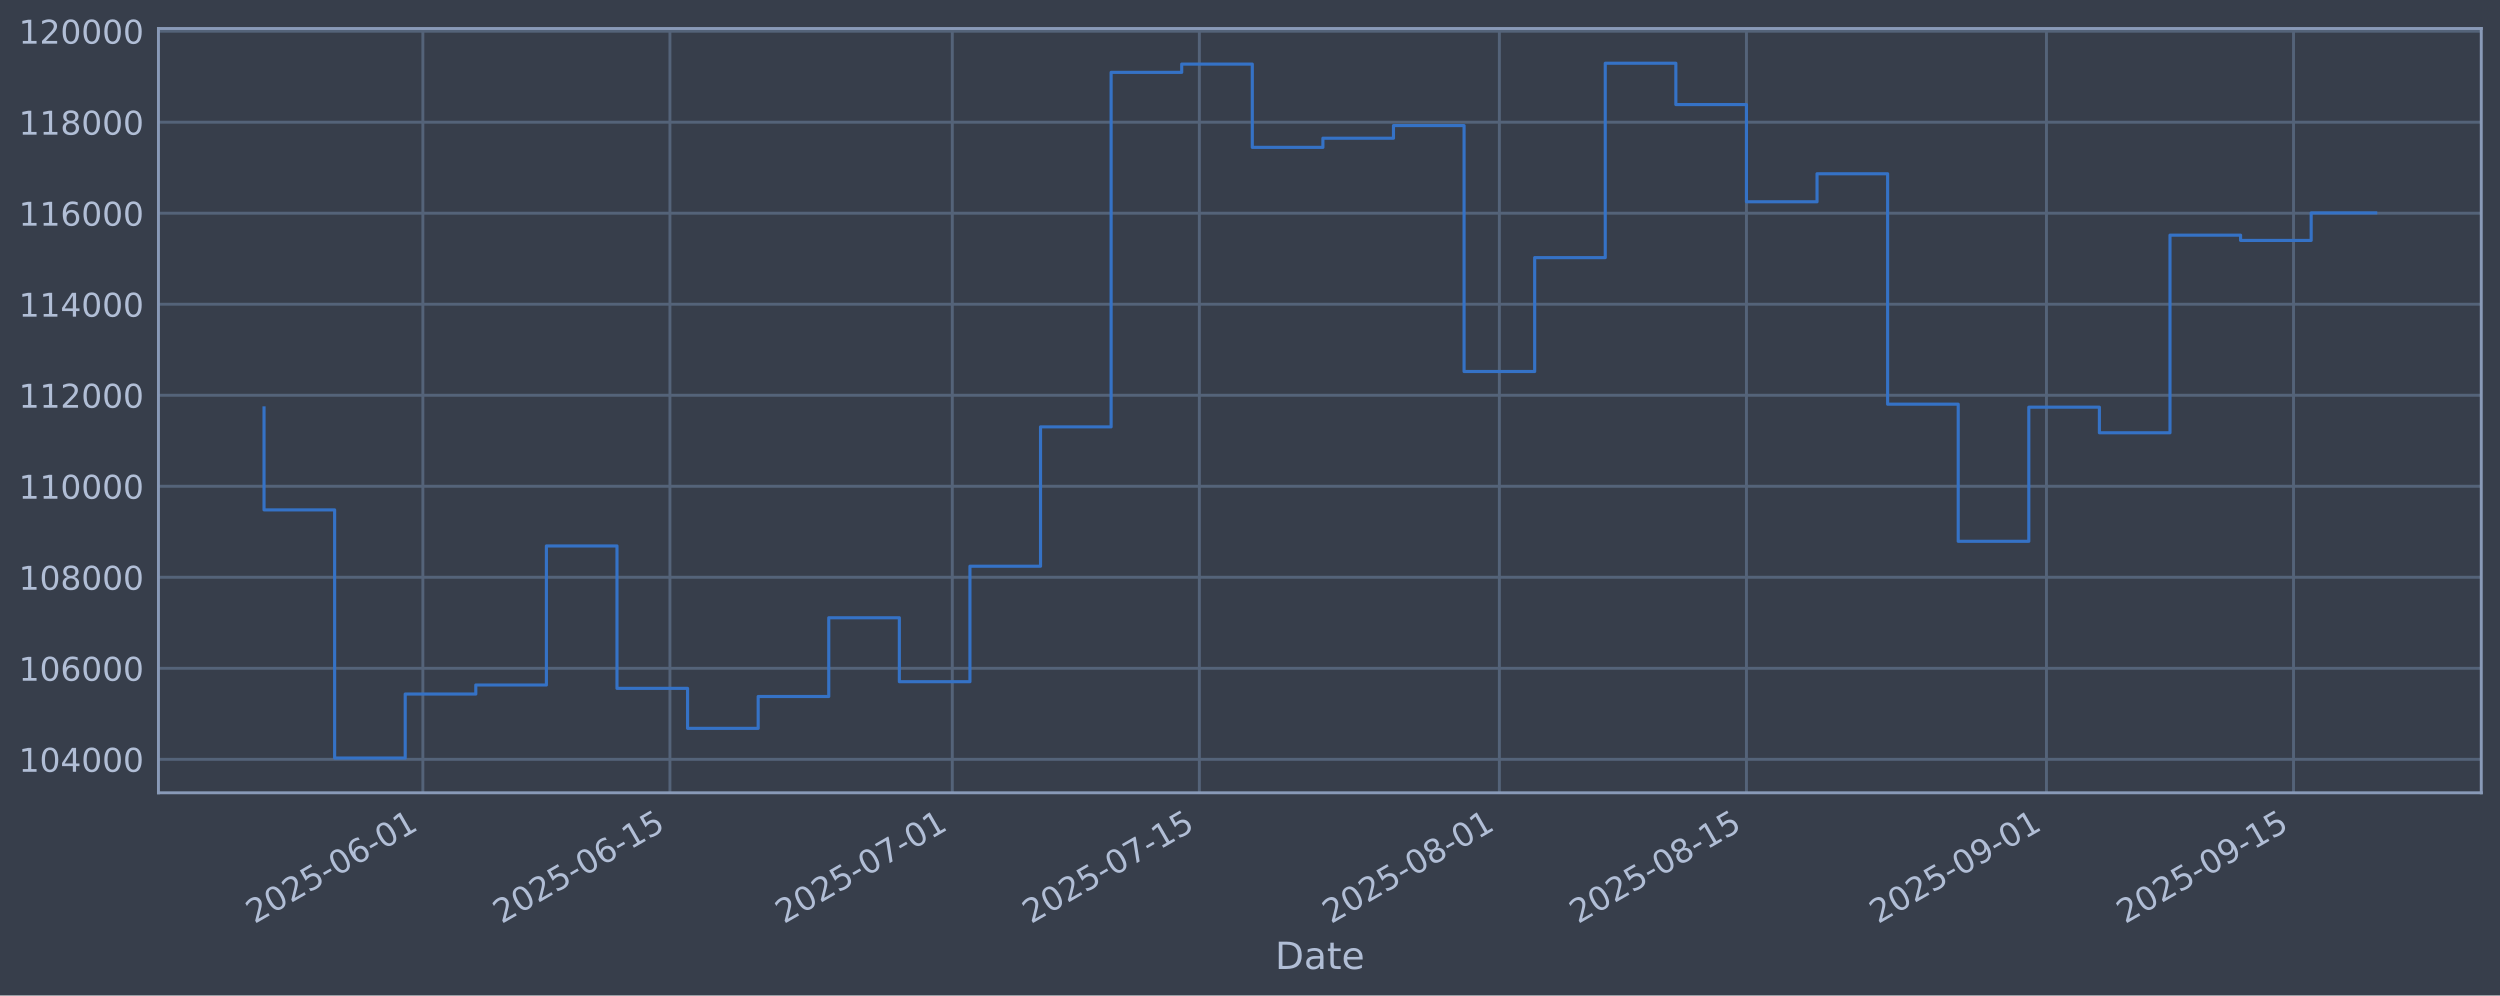
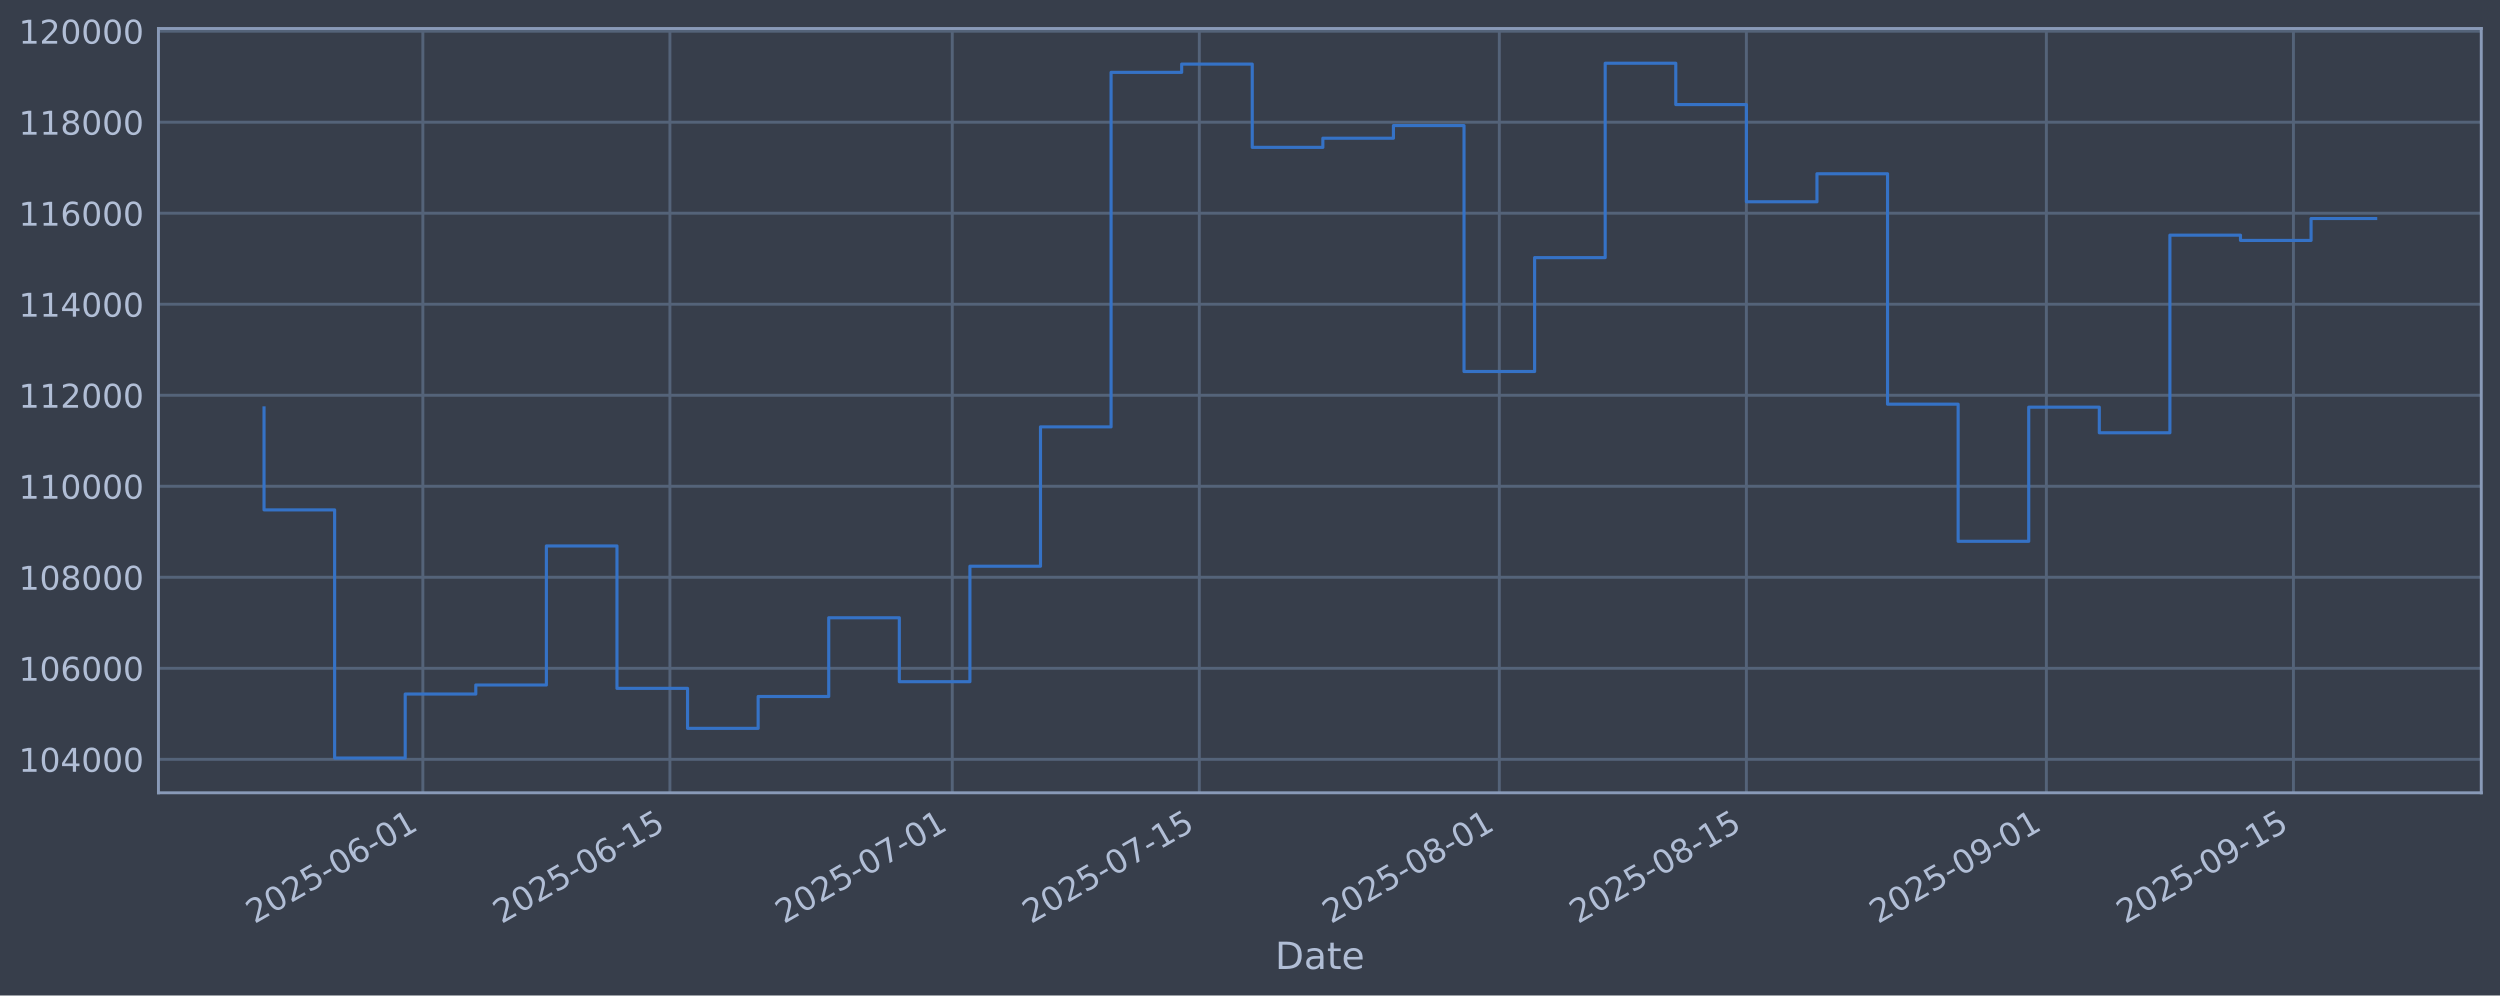
<svg xmlns="http://www.w3.org/2000/svg" xmlns:xlink="http://www.w3.org/1999/xlink" width="960.9pt" height="382.628pt" viewBox="0 0 960.9 382.628" version="1.1">
  <defs>
    <style type="text/css">*{stroke-linejoin: round; stroke-linecap: butt}</style>
  </defs>
  <g id="figure_1">
    <g id="patch_1">
      <path d="M 0 382.628  L 960.9 382.628  L 960.9 0  L 0 0  z " style="fill: #373e4b" />
    </g>
    <g id="axes_1">
      <g id="patch_2">
        <path d="M 60.901 304.718  L 953.701 304.718  L 953.701 10.958  L 60.901 10.958  z " style="fill: #373e4b" />
      </g>
      <g id="matplotlib.axis_1">
        <g id="xtick_1">
          <g id="line2d_1">
-             <path d="M 162.53 304.718  L 162.53 10.958  " clip-path="url(#p2ff0b02198)" style="fill: none; stroke: #546379; stroke-width: 1.12; stroke-linecap: square" />
+             <path d="M 162.527 304.718  L 162.527 10.958  " clip-path="url(#p4b614b653e)" style="fill: none; stroke: #546379; stroke-width: 1.12; stroke-linecap: square" />
          </g>
          <g id="line2d_2" />
          <g id="text_1">
-             <g style="fill: #b1bed6" transform="translate(97.80461 355.2226) rotate(-30) scale(0.126 -0.126)">
+             <g style="fill: #b1bed6" transform="translate(97.8018 355.2226) rotate(-30) scale(0.126 -0.126)">
              <defs>
                <path id="DejaVuSans-32" d="M 1228 531  L 3431 531  L 3431 0  L 469 0  L 469 531  Q 828 903 1448 1529  Q 2069 2156 2228 2338  Q 2531 2678 2651 2914  Q 2772 3150 2772 3378  Q 2772 3750 2511 3984  Q 2250 4219 1831 4219  Q 1534 4219 1204 4116  Q 875 4013 500 3803  L 500 4441  Q 881 4594 1212 4672  Q 1544 4750 1819 4750  Q 2544 4750 2975 4387  Q 3406 4025 3406 3419  Q 3406 3131 3298 2873  Q 3191 2616 2906 2266  Q 2828 2175 2409 1742  Q 1991 1309 1228 531  z " transform="scale(0.015625)" />
                <path id="DejaVuSans-30" d="M 2034 4250  Q 1547 4250 1301 3770  Q 1056 3291 1056 2328  Q 1056 1369 1301 889  Q 1547 409 2034 409  Q 2525 409 2770 889  Q 3016 1369 3016 2328  Q 3016 3291 2770 3770  Q 2525 4250 2034 4250  z M 2034 4750  Q 2819 4750 3233 4129  Q 3647 3509 3647 2328  Q 3647 1150 3233 529  Q 2819 -91 2034 -91  Q 1250 -91 836 529  Q 422 1150 422 2328  Q 422 3509 836 4129  Q 1250 4750 2034 4750  z " transform="scale(0.015625)" />
                <path id="DejaVuSans-35" d="M 691 4666  L 3169 4666  L 3169 4134  L 1269 4134  L 1269 2991  Q 1406 3038 1543 3061  Q 1681 3084 1819 3084  Q 2600 3084 3056 2656  Q 3513 2228 3513 1497  Q 3513 744 3044 326  Q 2575 -91 1722 -91  Q 1428 -91 1123 -41  Q 819 9 494 109  L 494 744  Q 775 591 1075 516  Q 1375 441 1709 441  Q 2250 441 2565 725  Q 2881 1009 2881 1497  Q 2881 1984 2565 2268  Q 2250 2553 1709 2553  Q 1456 2553 1204 2497  Q 953 2441 691 2322  L 691 4666  z " transform="scale(0.015625)" />
                <path id="DejaVuSans-2d" d="M 313 2009  L 1997 2009  L 1997 1497  L 313 1497  L 313 2009  z " transform="scale(0.015625)" />
                <path id="DejaVuSans-36" d="M 2113 2584  Q 1688 2584 1439 2293  Q 1191 2003 1191 1497  Q 1191 994 1439 701  Q 1688 409 2113 409  Q 2538 409 2786 701  Q 3034 994 3034 1497  Q 3034 2003 2786 2293  Q 2538 2584 2113 2584  z M 3366 4563  L 3366 3988  Q 3128 4100 2886 4159  Q 2644 4219 2406 4219  Q 1781 4219 1451 3797  Q 1122 3375 1075 2522  Q 1259 2794 1537 2939  Q 1816 3084 2150 3084  Q 2853 3084 3261 2657  Q 3669 2231 3669 1497  Q 3669 778 3244 343  Q 2819 -91 2113 -91  Q 1303 -91 875 529  Q 447 1150 447 2328  Q 447 3434 972 4092  Q 1497 4750 2381 4750  Q 2619 4750 2861 4703  Q 3103 4656 3366 4563  z " transform="scale(0.015625)" />
                <path id="DejaVuSans-31" d="M 794 531  L 1825 531  L 1825 4091  L 703 3866  L 703 4441  L 1819 4666  L 2450 4666  L 2450 531  L 3481 531  L 3481 0  L 794 0  L 794 531  z " transform="scale(0.015625)" />
              </defs>
              <use xlink:href="#DejaVuSans-32" />
              <use xlink:href="#DejaVuSans-30" transform="translate(63.62305 0)" />
              <use xlink:href="#DejaVuSans-32" transform="translate(127.2461 0)" />
              <use xlink:href="#DejaVuSans-35" transform="translate(190.8691 0)" />
              <use xlink:href="#DejaVuSans-2d" transform="translate(254.4922 0)" />
              <use xlink:href="#DejaVuSans-30" transform="translate(290.5762 0)" />
              <use xlink:href="#DejaVuSans-36" transform="translate(354.1992 0)" />
              <use xlink:href="#DejaVuSans-2d" transform="translate(417.8223 0)" />
              <use xlink:href="#DejaVuSans-30" transform="translate(453.9062 0)" />
              <use xlink:href="#DejaVuSans-31" transform="translate(517.5293 0)" />
            </g>
          </g>
        </g>
        <g id="xtick_2">
          <g id="line2d_3">
-             <path d="M 257.493 304.718  L 257.493 10.958  " clip-path="url(#p2ff0b02198)" style="fill: none; stroke: #546379; stroke-width: 1.12; stroke-linecap: square" />
+             <path d="M 257.486 304.718  L 257.486 10.958  " clip-path="url(#p4b614b653e)" style="fill: none; stroke: #546379; stroke-width: 1.12; stroke-linecap: square" />
          </g>
          <g id="line2d_4" />
          <g id="text_2">
-             <g style="fill: #b1bed6" transform="translate(192.7679 355.2226) rotate(-30) scale(0.126 -0.126)">
+             <g style="fill: #b1bed6" transform="translate(192.7607 355.2226) rotate(-30) scale(0.126 -0.126)">
              <use xlink:href="#DejaVuSans-32" />
              <use xlink:href="#DejaVuSans-30" transform="translate(63.62305 0)" />
              <use xlink:href="#DejaVuSans-32" transform="translate(127.2461 0)" />
              <use xlink:href="#DejaVuSans-35" transform="translate(190.8691 0)" />
              <use xlink:href="#DejaVuSans-2d" transform="translate(254.4922 0)" />
              <use xlink:href="#DejaVuSans-30" transform="translate(290.5762 0)" />
              <use xlink:href="#DejaVuSans-36" transform="translate(354.1992 0)" />
              <use xlink:href="#DejaVuSans-2d" transform="translate(417.8223 0)" />
              <use xlink:href="#DejaVuSans-31" transform="translate(453.9062 0)" />
              <use xlink:href="#DejaVuSans-35" transform="translate(517.5293 0)" />
            </g>
          </g>
        </g>
        <g id="xtick_3">
          <g id="line2d_5">
-             <path d="M 366.023 304.718  L 366.023 10.958  " clip-path="url(#p2ff0b02198)" style="fill: none; stroke: #546379; stroke-width: 1.12; stroke-linecap: square" />
+             <path d="M 366.011 304.718  L 366.011 10.958  " clip-path="url(#p4b614b653e)" style="fill: none; stroke: #546379; stroke-width: 1.12; stroke-linecap: square" />
          </g>
          <g id="line2d_6" />
          <g id="text_3">
-             <g style="fill: #b1bed6" transform="translate(301.2973 355.2226) rotate(-30) scale(0.126 -0.126)">
+             <g style="fill: #b1bed6" transform="translate(301.2851 355.2226) rotate(-30) scale(0.126 -0.126)">
              <defs>
                <path id="DejaVuSans-37" d="M 525 4666  L 3525 4666  L 3525 4397  L 1831 0  L 1172 0  L 2766 4134  L 525 4134  L 525 4666  z " transform="scale(0.015625)" />
              </defs>
              <use xlink:href="#DejaVuSans-32" />
              <use xlink:href="#DejaVuSans-30" transform="translate(63.62305 0)" />
              <use xlink:href="#DejaVuSans-32" transform="translate(127.2461 0)" />
              <use xlink:href="#DejaVuSans-35" transform="translate(190.8691 0)" />
              <use xlink:href="#DejaVuSans-2d" transform="translate(254.4922 0)" />
              <use xlink:href="#DejaVuSans-30" transform="translate(290.5762 0)" />
              <use xlink:href="#DejaVuSans-37" transform="translate(354.1992 0)" />
              <use xlink:href="#DejaVuSans-2d" transform="translate(417.8223 0)" />
              <use xlink:href="#DejaVuSans-30" transform="translate(453.9062 0)" />
              <use xlink:href="#DejaVuSans-31" transform="translate(517.5293 0)" />
            </g>
          </g>
        </g>
        <g id="xtick_4">
          <g id="line2d_7">
-             <path d="M 460.986 304.718  L 460.986 10.958  " clip-path="url(#p2ff0b02198)" style="fill: none; stroke: #546379; stroke-width: 1.12; stroke-linecap: square" />
+             <path d="M 460.97 304.718  L 460.97 10.958  " clip-path="url(#p4b614b653e)" style="fill: none; stroke: #546379; stroke-width: 1.12; stroke-linecap: square" />
          </g>
          <g id="line2d_8" />
          <g id="text_4">
-             <g style="fill: #b1bed6" transform="translate(396.2605 355.2226) rotate(-30) scale(0.126 -0.126)">
+             <g style="fill: #b1bed6" transform="translate(396.244 355.2226) rotate(-30) scale(0.126 -0.126)">
              <use xlink:href="#DejaVuSans-32" />
              <use xlink:href="#DejaVuSans-30" transform="translate(63.62305 0)" />
              <use xlink:href="#DejaVuSans-32" transform="translate(127.2461 0)" />
              <use xlink:href="#DejaVuSans-35" transform="translate(190.8691 0)" />
              <use xlink:href="#DejaVuSans-2d" transform="translate(254.4922 0)" />
              <use xlink:href="#DejaVuSans-30" transform="translate(290.5762 0)" />
              <use xlink:href="#DejaVuSans-37" transform="translate(354.1992 0)" />
              <use xlink:href="#DejaVuSans-2d" transform="translate(417.8223 0)" />
              <use xlink:href="#DejaVuSans-31" transform="translate(453.9062 0)" />
              <use xlink:href="#DejaVuSans-35" transform="translate(517.5293 0)" />
            </g>
          </g>
        </g>
        <g id="xtick_5">
          <g id="line2d_9">
-             <path d="M 576.299 304.718  L 576.299 10.958  " clip-path="url(#p2ff0b02198)" style="fill: none; stroke: #546379; stroke-width: 1.12; stroke-linecap: square" />
+             <path d="M 576.277 304.718  L 576.277 10.958  " clip-path="url(#p4b614b653e)" style="fill: none; stroke: #546379; stroke-width: 1.12; stroke-linecap: square" />
          </g>
          <g id="line2d_10" />
          <g id="text_5">
-             <g style="fill: #b1bed6" transform="translate(511.573 355.2226) rotate(-30) scale(0.126 -0.126)">
+             <g style="fill: #b1bed6" transform="translate(511.5512 355.2226) rotate(-30) scale(0.126 -0.126)">
              <defs>
                <path id="DejaVuSans-38" d="M 2034 2216  Q 1584 2216 1326 1975  Q 1069 1734 1069 1313  Q 1069 891 1326 650  Q 1584 409 2034 409  Q 2484 409 2743 651  Q 3003 894 3003 1313  Q 3003 1734 2745 1975  Q 2488 2216 2034 2216  z M 1403 2484  Q 997 2584 770 2862  Q 544 3141 544 3541  Q 544 4100 942 4425  Q 1341 4750 2034 4750  Q 2731 4750 3128 4425  Q 3525 4100 3525 3541  Q 3525 3141 3298 2862  Q 3072 2584 2669 2484  Q 3125 2378 3379 2068  Q 3634 1759 3634 1313  Q 3634 634 3220 271  Q 2806 -91 2034 -91  Q 1263 -91 848 271  Q 434 634 434 1313  Q 434 1759 690 2068  Q 947 2378 1403 2484  z M 1172 3481  Q 1172 3119 1398 2916  Q 1625 2713 2034 2713  Q 2441 2713 2670 2916  Q 2900 3119 2900 3481  Q 2900 3844 2670 4047  Q 2441 4250 2034 4250  Q 1625 4250 1398 4047  Q 1172 3844 1172 3481  z " transform="scale(0.015625)" />
              </defs>
              <use xlink:href="#DejaVuSans-32" />
              <use xlink:href="#DejaVuSans-30" transform="translate(63.62305 0)" />
              <use xlink:href="#DejaVuSans-32" transform="translate(127.2461 0)" />
              <use xlink:href="#DejaVuSans-35" transform="translate(190.8691 0)" />
              <use xlink:href="#DejaVuSans-2d" transform="translate(254.4922 0)" />
              <use xlink:href="#DejaVuSans-30" transform="translate(290.5762 0)" />
              <use xlink:href="#DejaVuSans-38" transform="translate(354.1992 0)" />
              <use xlink:href="#DejaVuSans-2d" transform="translate(417.8223 0)" />
              <use xlink:href="#DejaVuSans-30" transform="translate(453.9062 0)" />
              <use xlink:href="#DejaVuSans-31" transform="translate(517.5293 0)" />
            </g>
          </g>
        </g>
        <g id="xtick_6">
          <g id="line2d_11">
-             <path d="M 671.262 304.718  L 671.262 10.958  " clip-path="url(#p2ff0b02198)" style="fill: none; stroke: #546379; stroke-width: 1.12; stroke-linecap: square" />
+             <path d="M 671.236 304.718  L 671.236 10.958  " clip-path="url(#p4b614b653e)" style="fill: none; stroke: #546379; stroke-width: 1.12; stroke-linecap: square" />
          </g>
          <g id="line2d_12" />
          <g id="text_6">
-             <g style="fill: #b1bed6" transform="translate(606.5363 355.2226) rotate(-30) scale(0.126 -0.126)">
+             <g style="fill: #b1bed6" transform="translate(606.5101 355.2226) rotate(-30) scale(0.126 -0.126)">
              <use xlink:href="#DejaVuSans-32" />
              <use xlink:href="#DejaVuSans-30" transform="translate(63.62305 0)" />
              <use xlink:href="#DejaVuSans-32" transform="translate(127.2461 0)" />
              <use xlink:href="#DejaVuSans-35" transform="translate(190.8691 0)" />
              <use xlink:href="#DejaVuSans-2d" transform="translate(254.4922 0)" />
              <use xlink:href="#DejaVuSans-30" transform="translate(290.5762 0)" />
              <use xlink:href="#DejaVuSans-38" transform="translate(354.1992 0)" />
              <use xlink:href="#DejaVuSans-2d" transform="translate(417.8223 0)" />
              <use xlink:href="#DejaVuSans-31" transform="translate(453.9062 0)" />
              <use xlink:href="#DejaVuSans-35" transform="translate(517.5293 0)" />
            </g>
          </g>
        </g>
        <g id="xtick_7">
          <g id="line2d_13">
-             <path d="M 786.574 304.718  L 786.574 10.958  " clip-path="url(#p2ff0b02198)" style="fill: none; stroke: #546379; stroke-width: 1.12; stroke-linecap: square" />
+             <path d="M 786.543 304.718  L 786.543 10.958  " clip-path="url(#p4b614b653e)" style="fill: none; stroke: #546379; stroke-width: 1.12; stroke-linecap: square" />
          </g>
          <g id="line2d_14" />
          <g id="text_7">
-             <g style="fill: #b1bed6" transform="translate(721.8488 355.2226) rotate(-30) scale(0.126 -0.126)">
+             <g style="fill: #b1bed6" transform="translate(721.8173 355.2226) rotate(-30) scale(0.126 -0.126)">
              <defs>
                <path id="DejaVuSans-39" d="M 703 97  L 703 672  Q 941 559 1184 500  Q 1428 441 1663 441  Q 2288 441 2617 861  Q 2947 1281 2994 2138  Q 2813 1869 2534 1725  Q 2256 1581 1919 1581  Q 1219 1581 811 2004  Q 403 2428 403 3163  Q 403 3881 828 4315  Q 1253 4750 1959 4750  Q 2769 4750 3195 4129  Q 3622 3509 3622 2328  Q 3622 1225 3098 567  Q 2575 -91 1691 -91  Q 1453 -91 1209 -44  Q 966 3 703 97  z M 1959 2075  Q 2384 2075 2632 2365  Q 2881 2656 2881 3163  Q 2881 3666 2632 3958  Q 2384 4250 1959 4250  Q 1534 4250 1286 3958  Q 1038 3666 1038 3163  Q 1038 2656 1286 2365  Q 1534 2075 1959 2075  z " transform="scale(0.015625)" />
              </defs>
              <use xlink:href="#DejaVuSans-32" />
              <use xlink:href="#DejaVuSans-30" transform="translate(63.62305 0)" />
              <use xlink:href="#DejaVuSans-32" transform="translate(127.2461 0)" />
              <use xlink:href="#DejaVuSans-35" transform="translate(190.8691 0)" />
              <use xlink:href="#DejaVuSans-2d" transform="translate(254.4922 0)" />
              <use xlink:href="#DejaVuSans-30" transform="translate(290.5762 0)" />
              <use xlink:href="#DejaVuSans-39" transform="translate(354.1992 0)" />
              <use xlink:href="#DejaVuSans-2d" transform="translate(417.8223 0)" />
              <use xlink:href="#DejaVuSans-30" transform="translate(453.9062 0)" />
              <use xlink:href="#DejaVuSans-31" transform="translate(517.5293 0)" />
            </g>
          </g>
        </g>
        <g id="xtick_8">
          <g id="line2d_15">
-             <path d="M 881.538 304.718  L 881.538 10.958  " clip-path="url(#p2ff0b02198)" style="fill: none; stroke: #546379; stroke-width: 1.12; stroke-linecap: square" />
+             <path d="M 881.502 304.718  L 881.502 10.958  " clip-path="url(#p4b614b653e)" style="fill: none; stroke: #546379; stroke-width: 1.12; stroke-linecap: square" />
          </g>
          <g id="line2d_16" />
          <g id="text_8">
-             <g style="fill: #b1bed6" transform="translate(816.812 355.2226) rotate(-30) scale(0.126 -0.126)">
+             <g style="fill: #b1bed6" transform="translate(816.7762 355.2226) rotate(-30) scale(0.126 -0.126)">
              <use xlink:href="#DejaVuSans-32" />
              <use xlink:href="#DejaVuSans-30" transform="translate(63.62305 0)" />
              <use xlink:href="#DejaVuSans-32" transform="translate(127.2461 0)" />
              <use xlink:href="#DejaVuSans-35" transform="translate(190.8691 0)" />
              <use xlink:href="#DejaVuSans-2d" transform="translate(254.4922 0)" />
              <use xlink:href="#DejaVuSans-30" transform="translate(290.5762 0)" />
              <use xlink:href="#DejaVuSans-39" transform="translate(354.1992 0)" />
              <use xlink:href="#DejaVuSans-2d" transform="translate(417.8223 0)" />
              <use xlink:href="#DejaVuSans-31" transform="translate(453.9062 0)" />
              <use xlink:href="#DejaVuSans-35" transform="translate(517.5293 0)" />
            </g>
          </g>
        </g>
        <g id="text_9">
          <g style="fill: #b1bed6" transform="translate(490.0914 372.4337) scale(0.144 -0.144)">
            <defs>
              <path id="DejaVuSans-44" d="M 1259 4147  L 1259 519  L 2022 519  Q 2988 519 3436 956  Q 3884 1394 3884 2338  Q 3884 3275 3436 3711  Q 2988 4147 2022 4147  L 1259 4147  z M 628 4666  L 1925 4666  Q 3281 4666 3915 4102  Q 4550 3538 4550 2338  Q 4550 1131 3912 565  Q 3275 0 1925 0  L 628 0  L 628 4666  z " transform="scale(0.015625)" />
              <path id="DejaVuSans-61" d="M 2194 1759  Q 1497 1759 1228 1600  Q 959 1441 959 1056  Q 959 750 1161 570  Q 1363 391 1709 391  Q 2188 391 2477 730  Q 2766 1069 2766 1631  L 2766 1759  L 2194 1759  z M 3341 1997  L 3341 0  L 2766 0  L 2766 531  Q 2569 213 2275 61  Q 1981 -91 1556 -91  Q 1019 -91 701 211  Q 384 513 384 1019  Q 384 1609 779 1909  Q 1175 2209 1959 2209  L 2766 2209  L 2766 2266  Q 2766 2663 2505 2880  Q 2244 3097 1772 3097  Q 1472 3097 1187 3025  Q 903 2953 641 2809  L 641 3341  Q 956 3463 1253 3523  Q 1550 3584 1831 3584  Q 2591 3584 2966 3190  Q 3341 2797 3341 1997  z " transform="scale(0.015625)" />
              <path id="DejaVuSans-74" d="M 1172 4494  L 1172 3500  L 2356 3500  L 2356 3053  L 1172 3053  L 1172 1153  Q 1172 725 1289 603  Q 1406 481 1766 481  L 2356 481  L 2356 0  L 1766 0  Q 1100 0 847 248  Q 594 497 594 1153  L 594 3053  L 172 3053  L 172 3500  L 594 3500  L 594 4494  L 1172 4494  z " transform="scale(0.015625)" />
              <path id="DejaVuSans-65" d="M 3597 1894  L 3597 1613  L 953 1613  Q 991 1019 1311 708  Q 1631 397 2203 397  Q 2534 397 2845 478  Q 3156 559 3463 722  L 3463 178  Q 3153 47 2828 -22  Q 2503 -91 2169 -91  Q 1331 -91 842 396  Q 353 884 353 1716  Q 353 2575 817 3079  Q 1281 3584 2069 3584  Q 2775 3584 3186 3129  Q 3597 2675 3597 1894  z M 3022 2063  Q 3016 2534 2758 2815  Q 2500 3097 2075 3097  Q 1594 3097 1305 2825  Q 1016 2553 972 2059  L 3022 2063  z " transform="scale(0.015625)" />
            </defs>
            <use xlink:href="#DejaVuSans-44" />
            <use xlink:href="#DejaVuSans-61" transform="translate(77.00195 0)" />
            <use xlink:href="#DejaVuSans-74" transform="translate(138.2812 0)" />
            <use xlink:href="#DejaVuSans-65" transform="translate(177.4902 0)" />
          </g>
        </g>
      </g>
      <g id="matplotlib.axis_2">
        <g id="ytick_1">
          <g id="line2d_17">
-             <path d="M 60.901 291.85  L 953.701 291.85  " clip-path="url(#p2ff0b02198)" style="fill: none; stroke: #546379; stroke-width: 1.12; stroke-linecap: square" />
+             <path d="M 60.901 291.85  L 953.701 291.85  " clip-path="url(#p4b614b653e)" style="fill: none; stroke: #546379; stroke-width: 1.12; stroke-linecap: square" />
          </g>
          <g id="line2d_18" />
          <g id="text_10">
            <g style="fill: #b1bed6" transform="translate(7.2 296.6367) scale(0.126 -0.126)">
              <defs>
                <path id="DejaVuSans-34" d="M 2419 4116  L 825 1625  L 2419 1625  L 2419 4116  z M 2253 4666  L 3047 4666  L 3047 1625  L 3713 1625  L 3713 1100  L 3047 1100  L 3047 0  L 2419 0  L 2419 1100  L 313 1100  L 313 1709  L 2253 4666  z " transform="scale(0.015625)" />
              </defs>
              <use xlink:href="#DejaVuSans-31" />
              <use xlink:href="#DejaVuSans-30" transform="translate(63.62305 0)" />
              <use xlink:href="#DejaVuSans-34" transform="translate(127.2461 0)" />
              <use xlink:href="#DejaVuSans-30" transform="translate(190.8691 0)" />
              <use xlink:href="#DejaVuSans-30" transform="translate(254.4922 0)" />
              <use xlink:href="#DejaVuSans-30" transform="translate(318.1152 0)" />
            </g>
          </g>
        </g>
        <g id="ytick_2">
          <g id="line2d_19">
-             <path d="M 60.901 256.867  L 953.701 256.867  " clip-path="url(#p2ff0b02198)" style="fill: none; stroke: #546379; stroke-width: 1.12; stroke-linecap: square" />
+             <path d="M 60.901 256.867  L 953.701 256.867  " clip-path="url(#p4b614b653e)" style="fill: none; stroke: #546379; stroke-width: 1.12; stroke-linecap: square" />
          </g>
          <g id="line2d_20" />
          <g id="text_11">
            <g style="fill: #b1bed6" transform="translate(7.2 261.6538) scale(0.126 -0.126)">
              <use xlink:href="#DejaVuSans-31" />
              <use xlink:href="#DejaVuSans-30" transform="translate(63.62305 0)" />
              <use xlink:href="#DejaVuSans-36" transform="translate(127.2461 0)" />
              <use xlink:href="#DejaVuSans-30" transform="translate(190.8691 0)" />
              <use xlink:href="#DejaVuSans-30" transform="translate(254.4922 0)" />
              <use xlink:href="#DejaVuSans-30" transform="translate(318.1152 0)" />
            </g>
          </g>
        </g>
        <g id="ytick_3">
          <g id="line2d_21">
-             <path d="M 60.901 221.884  L 953.701 221.884  " clip-path="url(#p2ff0b02198)" style="fill: none; stroke: #546379; stroke-width: 1.12; stroke-linecap: square" />
+             <path d="M 60.901 221.884  L 953.701 221.884  " clip-path="url(#p4b614b653e)" style="fill: none; stroke: #546379; stroke-width: 1.12; stroke-linecap: square" />
          </g>
          <g id="line2d_22" />
          <g id="text_12">
            <g style="fill: #b1bed6" transform="translate(7.2 226.671) scale(0.126 -0.126)">
              <use xlink:href="#DejaVuSans-31" />
              <use xlink:href="#DejaVuSans-30" transform="translate(63.62305 0)" />
              <use xlink:href="#DejaVuSans-38" transform="translate(127.2461 0)" />
              <use xlink:href="#DejaVuSans-30" transform="translate(190.8691 0)" />
              <use xlink:href="#DejaVuSans-30" transform="translate(254.4922 0)" />
              <use xlink:href="#DejaVuSans-30" transform="translate(318.1152 0)" />
            </g>
          </g>
        </g>
        <g id="ytick_4">
          <g id="line2d_23">
-             <path d="M 60.901 186.901  L 953.701 186.901  " clip-path="url(#p2ff0b02198)" style="fill: none; stroke: #546379; stroke-width: 1.12; stroke-linecap: square" />
+             <path d="M 60.901 186.901  L 953.701 186.901  " clip-path="url(#p4b614b653e)" style="fill: none; stroke: #546379; stroke-width: 1.12; stroke-linecap: square" />
          </g>
          <g id="line2d_24" />
          <g id="text_13">
            <g style="fill: #b1bed6" transform="translate(7.2 191.6882) scale(0.126 -0.126)">
              <use xlink:href="#DejaVuSans-31" />
              <use xlink:href="#DejaVuSans-31" transform="translate(63.62305 0)" />
              <use xlink:href="#DejaVuSans-30" transform="translate(127.2461 0)" />
              <use xlink:href="#DejaVuSans-30" transform="translate(190.8691 0)" />
              <use xlink:href="#DejaVuSans-30" transform="translate(254.4922 0)" />
              <use xlink:href="#DejaVuSans-30" transform="translate(318.1152 0)" />
            </g>
          </g>
        </g>
        <g id="ytick_5">
          <g id="line2d_25">
-             <path d="M 60.901 151.918  L 953.701 151.918  " clip-path="url(#p2ff0b02198)" style="fill: none; stroke: #546379; stroke-width: 1.12; stroke-linecap: square" />
+             <path d="M 60.901 151.918  L 953.701 151.918  " clip-path="url(#p4b614b653e)" style="fill: none; stroke: #546379; stroke-width: 1.12; stroke-linecap: square" />
          </g>
          <g id="line2d_26" />
          <g id="text_14">
            <g style="fill: #b1bed6" transform="translate(7.2 156.7053) scale(0.126 -0.126)">
              <use xlink:href="#DejaVuSans-31" />
              <use xlink:href="#DejaVuSans-31" transform="translate(63.62305 0)" />
              <use xlink:href="#DejaVuSans-32" transform="translate(127.2461 0)" />
              <use xlink:href="#DejaVuSans-30" transform="translate(190.8691 0)" />
              <use xlink:href="#DejaVuSans-30" transform="translate(254.4922 0)" />
              <use xlink:href="#DejaVuSans-30" transform="translate(318.1152 0)" />
            </g>
          </g>
        </g>
        <g id="ytick_6">
          <g id="line2d_27">
-             <path d="M 60.901 116.936  L 953.701 116.936  " clip-path="url(#p2ff0b02198)" style="fill: none; stroke: #546379; stroke-width: 1.12; stroke-linecap: square" />
+             <path d="M 60.901 116.936  L 953.701 116.936  " clip-path="url(#p4b614b653e)" style="fill: none; stroke: #546379; stroke-width: 1.12; stroke-linecap: square" />
          </g>
          <g id="line2d_28" />
          <g id="text_15">
            <g style="fill: #b1bed6" transform="translate(7.2 121.7225) scale(0.126 -0.126)">
              <use xlink:href="#DejaVuSans-31" />
              <use xlink:href="#DejaVuSans-31" transform="translate(63.62305 0)" />
              <use xlink:href="#DejaVuSans-34" transform="translate(127.2461 0)" />
              <use xlink:href="#DejaVuSans-30" transform="translate(190.8691 0)" />
              <use xlink:href="#DejaVuSans-30" transform="translate(254.4922 0)" />
              <use xlink:href="#DejaVuSans-30" transform="translate(318.1152 0)" />
            </g>
          </g>
        </g>
        <g id="ytick_7">
          <g id="line2d_29">
-             <path d="M 60.901 81.953  L 953.701 81.953  " clip-path="url(#p2ff0b02198)" style="fill: none; stroke: #546379; stroke-width: 1.12; stroke-linecap: square" />
+             <path d="M 60.901 81.953  L 953.701 81.953  " clip-path="url(#p4b614b653e)" style="fill: none; stroke: #546379; stroke-width: 1.12; stroke-linecap: square" />
          </g>
          <g id="line2d_30" />
          <g id="text_16">
            <g style="fill: #b1bed6" transform="translate(7.2 86.73969) scale(0.126 -0.126)">
              <use xlink:href="#DejaVuSans-31" />
              <use xlink:href="#DejaVuSans-31" transform="translate(63.62305 0)" />
              <use xlink:href="#DejaVuSans-36" transform="translate(127.2461 0)" />
              <use xlink:href="#DejaVuSans-30" transform="translate(190.8691 0)" />
              <use xlink:href="#DejaVuSans-30" transform="translate(254.4922 0)" />
              <use xlink:href="#DejaVuSans-30" transform="translate(318.1152 0)" />
            </g>
          </g>
        </g>
        <g id="ytick_8">
          <g id="line2d_31">
-             <path d="M 60.901 46.97  L 953.701 46.97  " clip-path="url(#p2ff0b02198)" style="fill: none; stroke: #546379; stroke-width: 1.12; stroke-linecap: square" />
+             <path d="M 60.901 46.97  L 953.701 46.97  " clip-path="url(#p4b614b653e)" style="fill: none; stroke: #546379; stroke-width: 1.12; stroke-linecap: square" />
          </g>
          <g id="line2d_32" />
          <g id="text_17">
            <g style="fill: #b1bed6" transform="translate(7.2 51.75686) scale(0.126 -0.126)">
              <use xlink:href="#DejaVuSans-31" />
              <use xlink:href="#DejaVuSans-31" transform="translate(63.62305 0)" />
              <use xlink:href="#DejaVuSans-38" transform="translate(127.2461 0)" />
              <use xlink:href="#DejaVuSans-30" transform="translate(190.8691 0)" />
              <use xlink:href="#DejaVuSans-30" transform="translate(254.4922 0)" />
              <use xlink:href="#DejaVuSans-30" transform="translate(318.1152 0)" />
            </g>
          </g>
        </g>
        <g id="ytick_9">
          <g id="line2d_33">
-             <path d="M 60.901 11.987  L 953.701 11.987  " clip-path="url(#p2ff0b02198)" style="fill: none; stroke: #546379; stroke-width: 1.12; stroke-linecap: square" />
+             <path d="M 60.901 11.987  L 953.701 11.987  " clip-path="url(#p4b614b653e)" style="fill: none; stroke: #546379; stroke-width: 1.12; stroke-linecap: square" />
          </g>
          <g id="line2d_34" />
          <g id="text_18">
            <g style="fill: #b1bed6" transform="translate(7.2 16.77403) scale(0.126 -0.126)">
              <use xlink:href="#DejaVuSans-31" />
              <use xlink:href="#DejaVuSans-32" transform="translate(63.62305 0)" />
              <use xlink:href="#DejaVuSans-30" transform="translate(127.2461 0)" />
              <use xlink:href="#DejaVuSans-30" transform="translate(190.8691 0)" />
              <use xlink:href="#DejaVuSans-30" transform="translate(254.4922 0)" />
              <use xlink:href="#DejaVuSans-30" transform="translate(318.1152 0)" />
            </g>
          </g>
        </g>
      </g>
      <g id="line2d_35">
-         <path d="M 101.482 156.778  L 101.482 195.974  L 128.615 195.974  L 128.615 291.366  L 155.747 291.366  L 155.747 266.759  L 182.879 266.759  L 182.879 263.286  L 210.012 263.286  L 210.012 209.841  L 237.144 209.841  L 237.144 264.586  L 264.276 264.586  L 264.276 279.95  L 291.409 279.95  L 291.409 267.706  L 318.541 267.706  L 318.541 237.446  L 345.674 237.446  L 345.674 262.012  L 372.806 262.012  L 372.806 217.631  L 399.938 217.631  L 399.938 164.07  L 427.071 164.07  L 427.071 27.81  L 454.203 27.81  L 454.203 24.636  L 481.335 24.636  L 481.335 56.646  L 508.468 56.646  L 508.468 53.121  L 535.6 53.121  L 535.6 48.272  L 562.732 48.272  L 562.732 142.793  L 589.865 142.793  L 589.865 99.016  L 616.997 99.016  L 616.997 24.311  L 644.129 24.311  L 644.129 40.185  L 671.262 40.185  L 671.262 77.56  L 698.394 77.56  L 698.394 66.788  L 725.526 66.788  L 725.526 155.356  L 752.659 155.356  L 752.659 208.052  L 779.791 208.052  L 779.791 156.509  L 806.924 156.509  L 806.924 166.341  L 834.056 166.341  L 834.056 90.389  L 861.188 90.389  L 861.188 92.406  L 888.321 92.406  L 888.321 81.838  L 913.119 81.838  " clip-path="url(#p2ff0b02198)" style="fill: none; stroke: #3572c6; stroke-width: 1.2; stroke-linecap: square" />
+         <path d="M 101.482 156.778  L 101.482 195.974  L 128.613 195.974  L 128.613 291.366  L 155.745 291.366  L 155.745 266.759  L 182.876 266.759  L 182.876 263.286  L 210.007 263.286  L 210.007 209.841  L 237.138 209.841  L 237.138 264.586  L 264.269 264.586  L 264.269 279.95  L 291.4 279.95  L 291.4 267.706  L 318.531 267.706  L 318.531 237.446  L 345.662 237.446  L 345.662 262.012  L 372.793 262.012  L 372.793 217.631  L 399.925 217.631  L 399.925 164.07  L 427.056 164.07  L 427.056 27.81  L 454.187 27.81  L 454.187 24.636  L 481.318 24.636  L 481.318 56.646  L 508.449 56.646  L 508.449 53.121  L 535.58 53.121  L 535.58 48.272  L 562.711 48.272  L 562.711 142.793  L 589.842 142.793  L 589.842 99.016  L 616.973 99.016  L 616.973 24.311  L 644.104 24.311  L 644.104 40.185  L 671.236 40.185  L 671.236 77.56  L 698.367 77.56  L 698.367 66.788  L 725.498 66.788  L 725.498 155.356  L 752.629 155.356  L 752.629 208.052  L 779.76 208.052  L 779.76 156.509  L 806.891 156.509  L 806.891 166.341  L 834.022 166.341  L 834.022 90.389  L 861.153 90.389  L 861.153 92.406  L 888.284 92.406  L 888.284 83.995  L 913.119 83.995  " clip-path="url(#p4b614b653e)" style="fill: none; stroke: #3572c6; stroke-width: 1.2; stroke-linecap: square" />
      </g>
      <g id="patch_3">
        <path d="M 60.901 304.718  L 60.901 10.958  " style="fill: none; stroke: #899ab8; stroke-width: 1.12; stroke-linejoin: miter; stroke-linecap: square" />
      </g>
      <g id="patch_4">
        <path d="M 953.701 304.718  L 953.701 10.958  " style="fill: none; stroke: #899ab8; stroke-width: 1.12; stroke-linejoin: miter; stroke-linecap: square" />
      </g>
      <g id="patch_5">
        <path d="M 60.901 304.718  L 953.701 304.718  " style="fill: none; stroke: #899ab8; stroke-width: 1.12; stroke-linejoin: miter; stroke-linecap: square" />
      </g>
      <g id="patch_6">
        <path d="M 60.901 10.958  L 953.701 10.958  " style="fill: none; stroke: #899ab8; stroke-width: 1.12; stroke-linejoin: miter; stroke-linecap: square" />
      </g>
    </g>
  </g>
  <defs>
-     <clipPath id="p2ff0b02198">
+     <clipPath id="p4b614b653e">
      <rect x="60.901" y="10.958" width="892.8" height="293.76" />
    </clipPath>
  </defs>
</svg>
